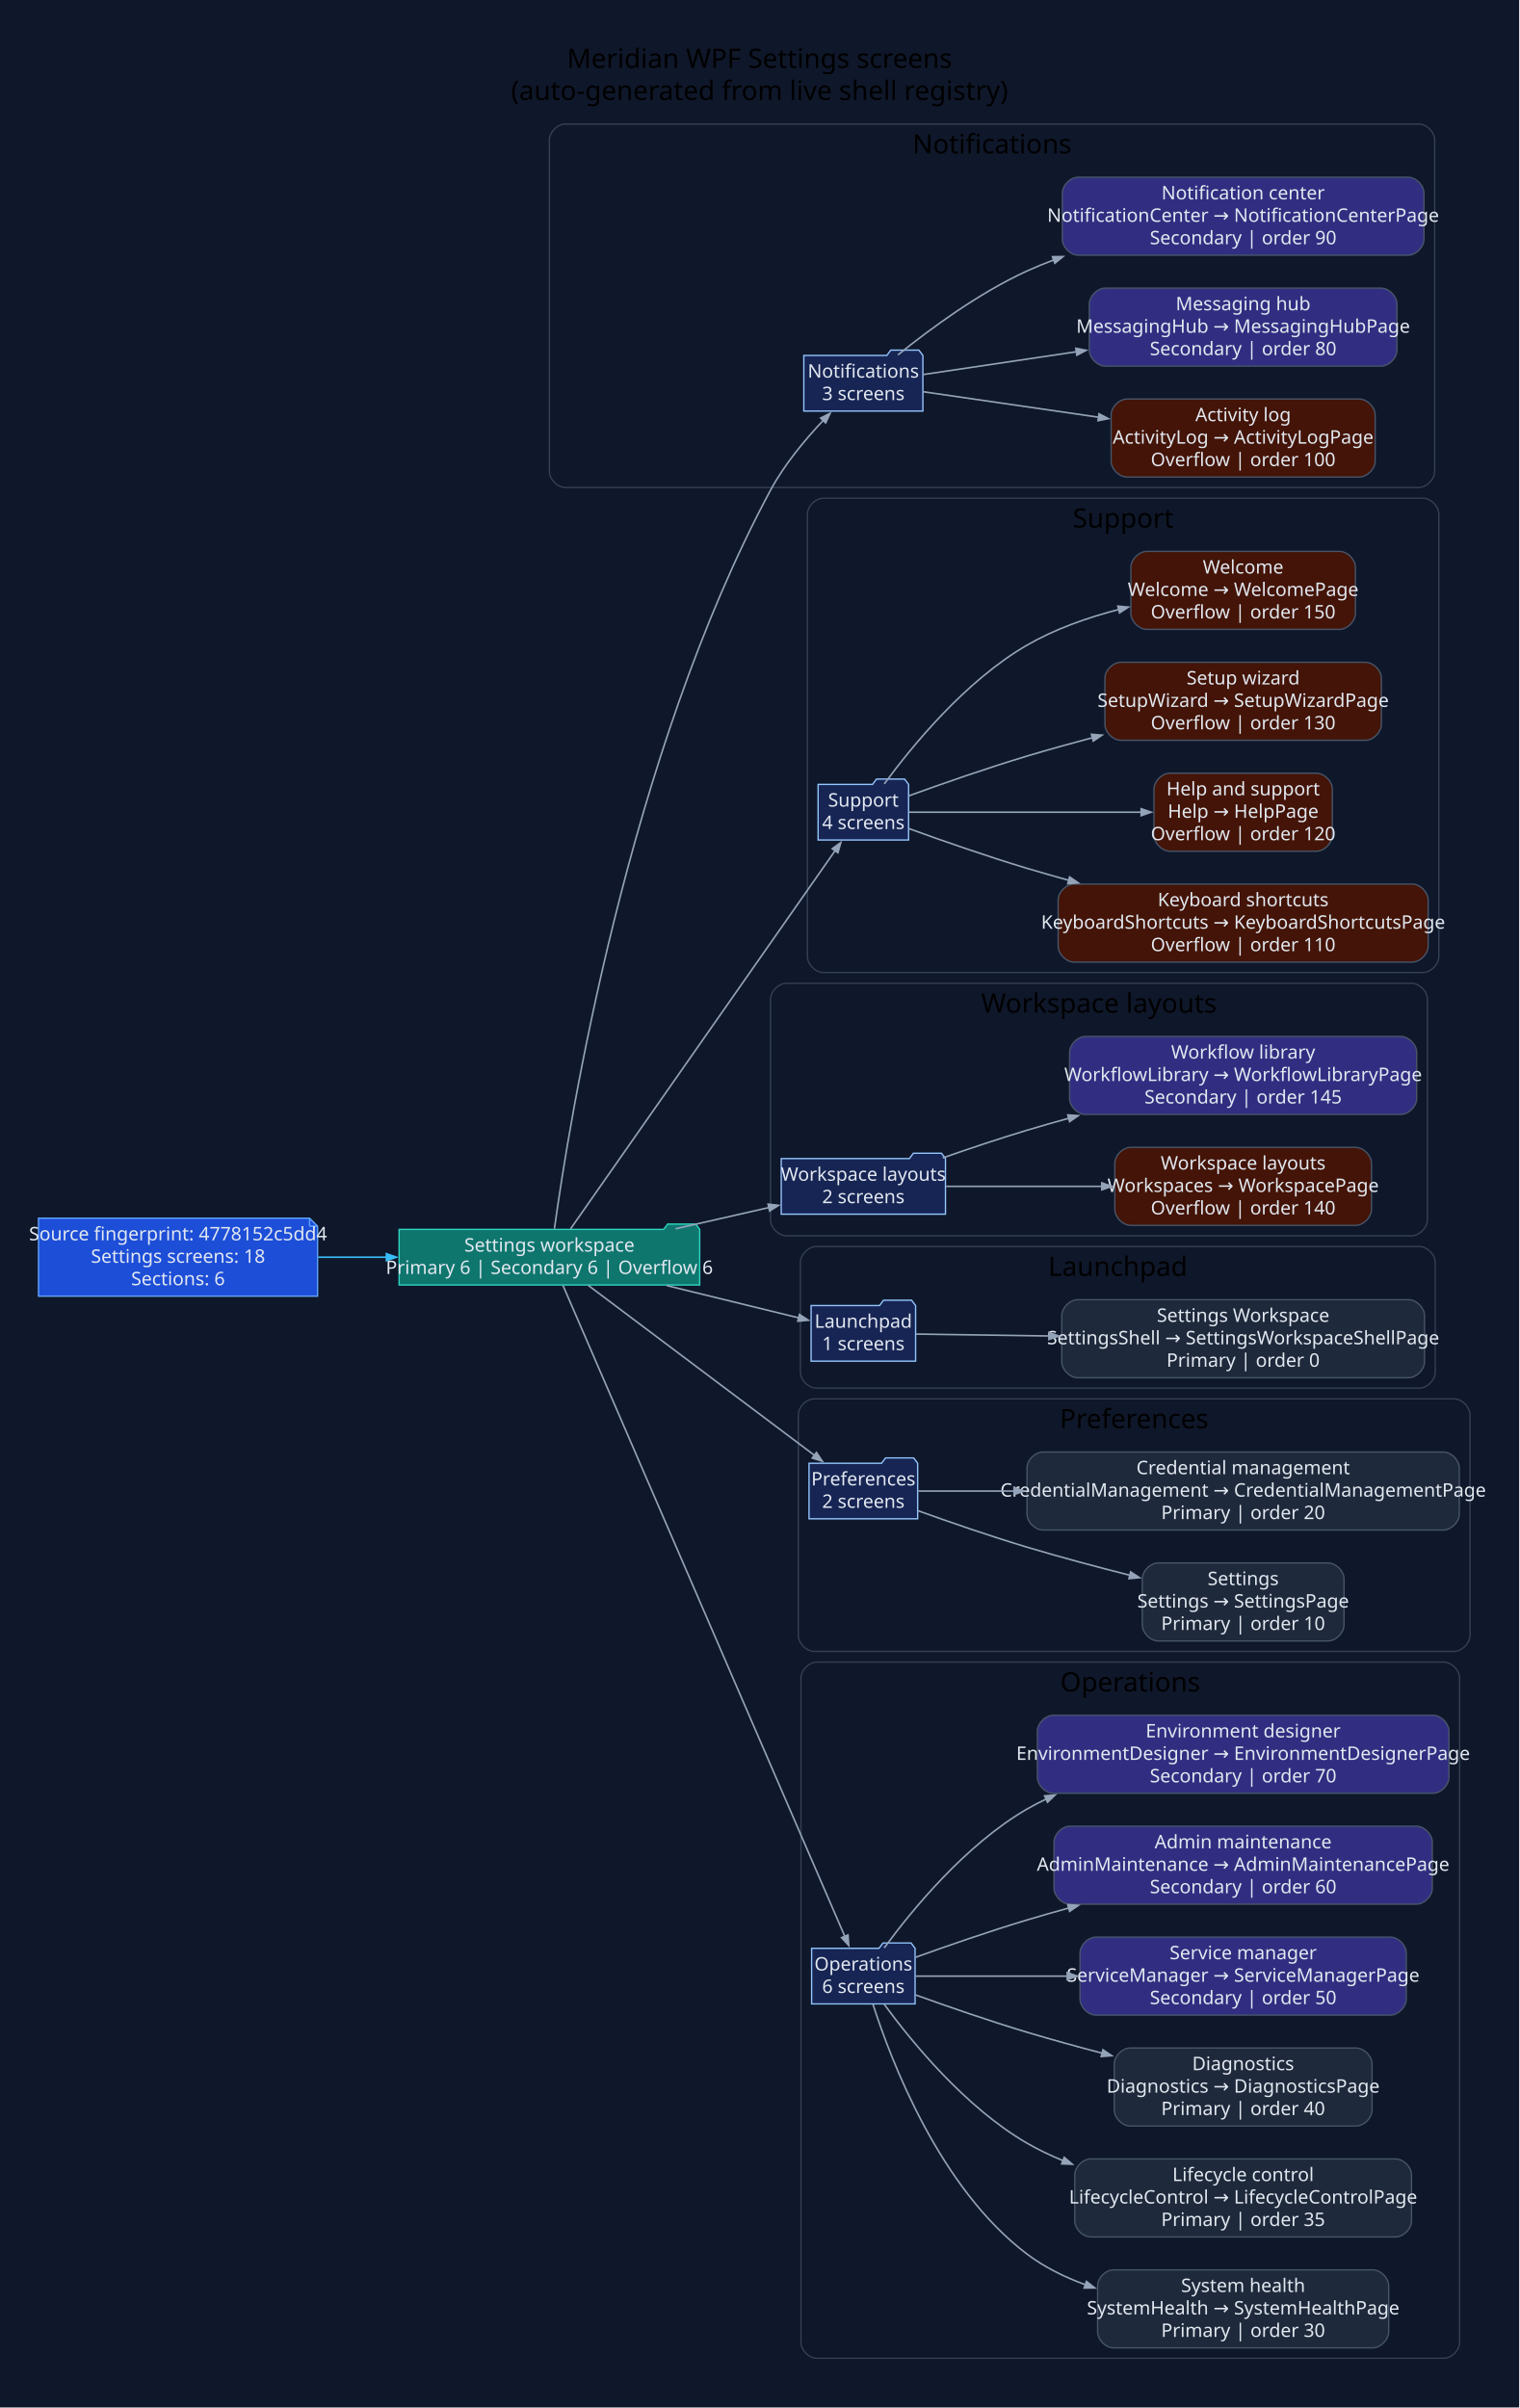
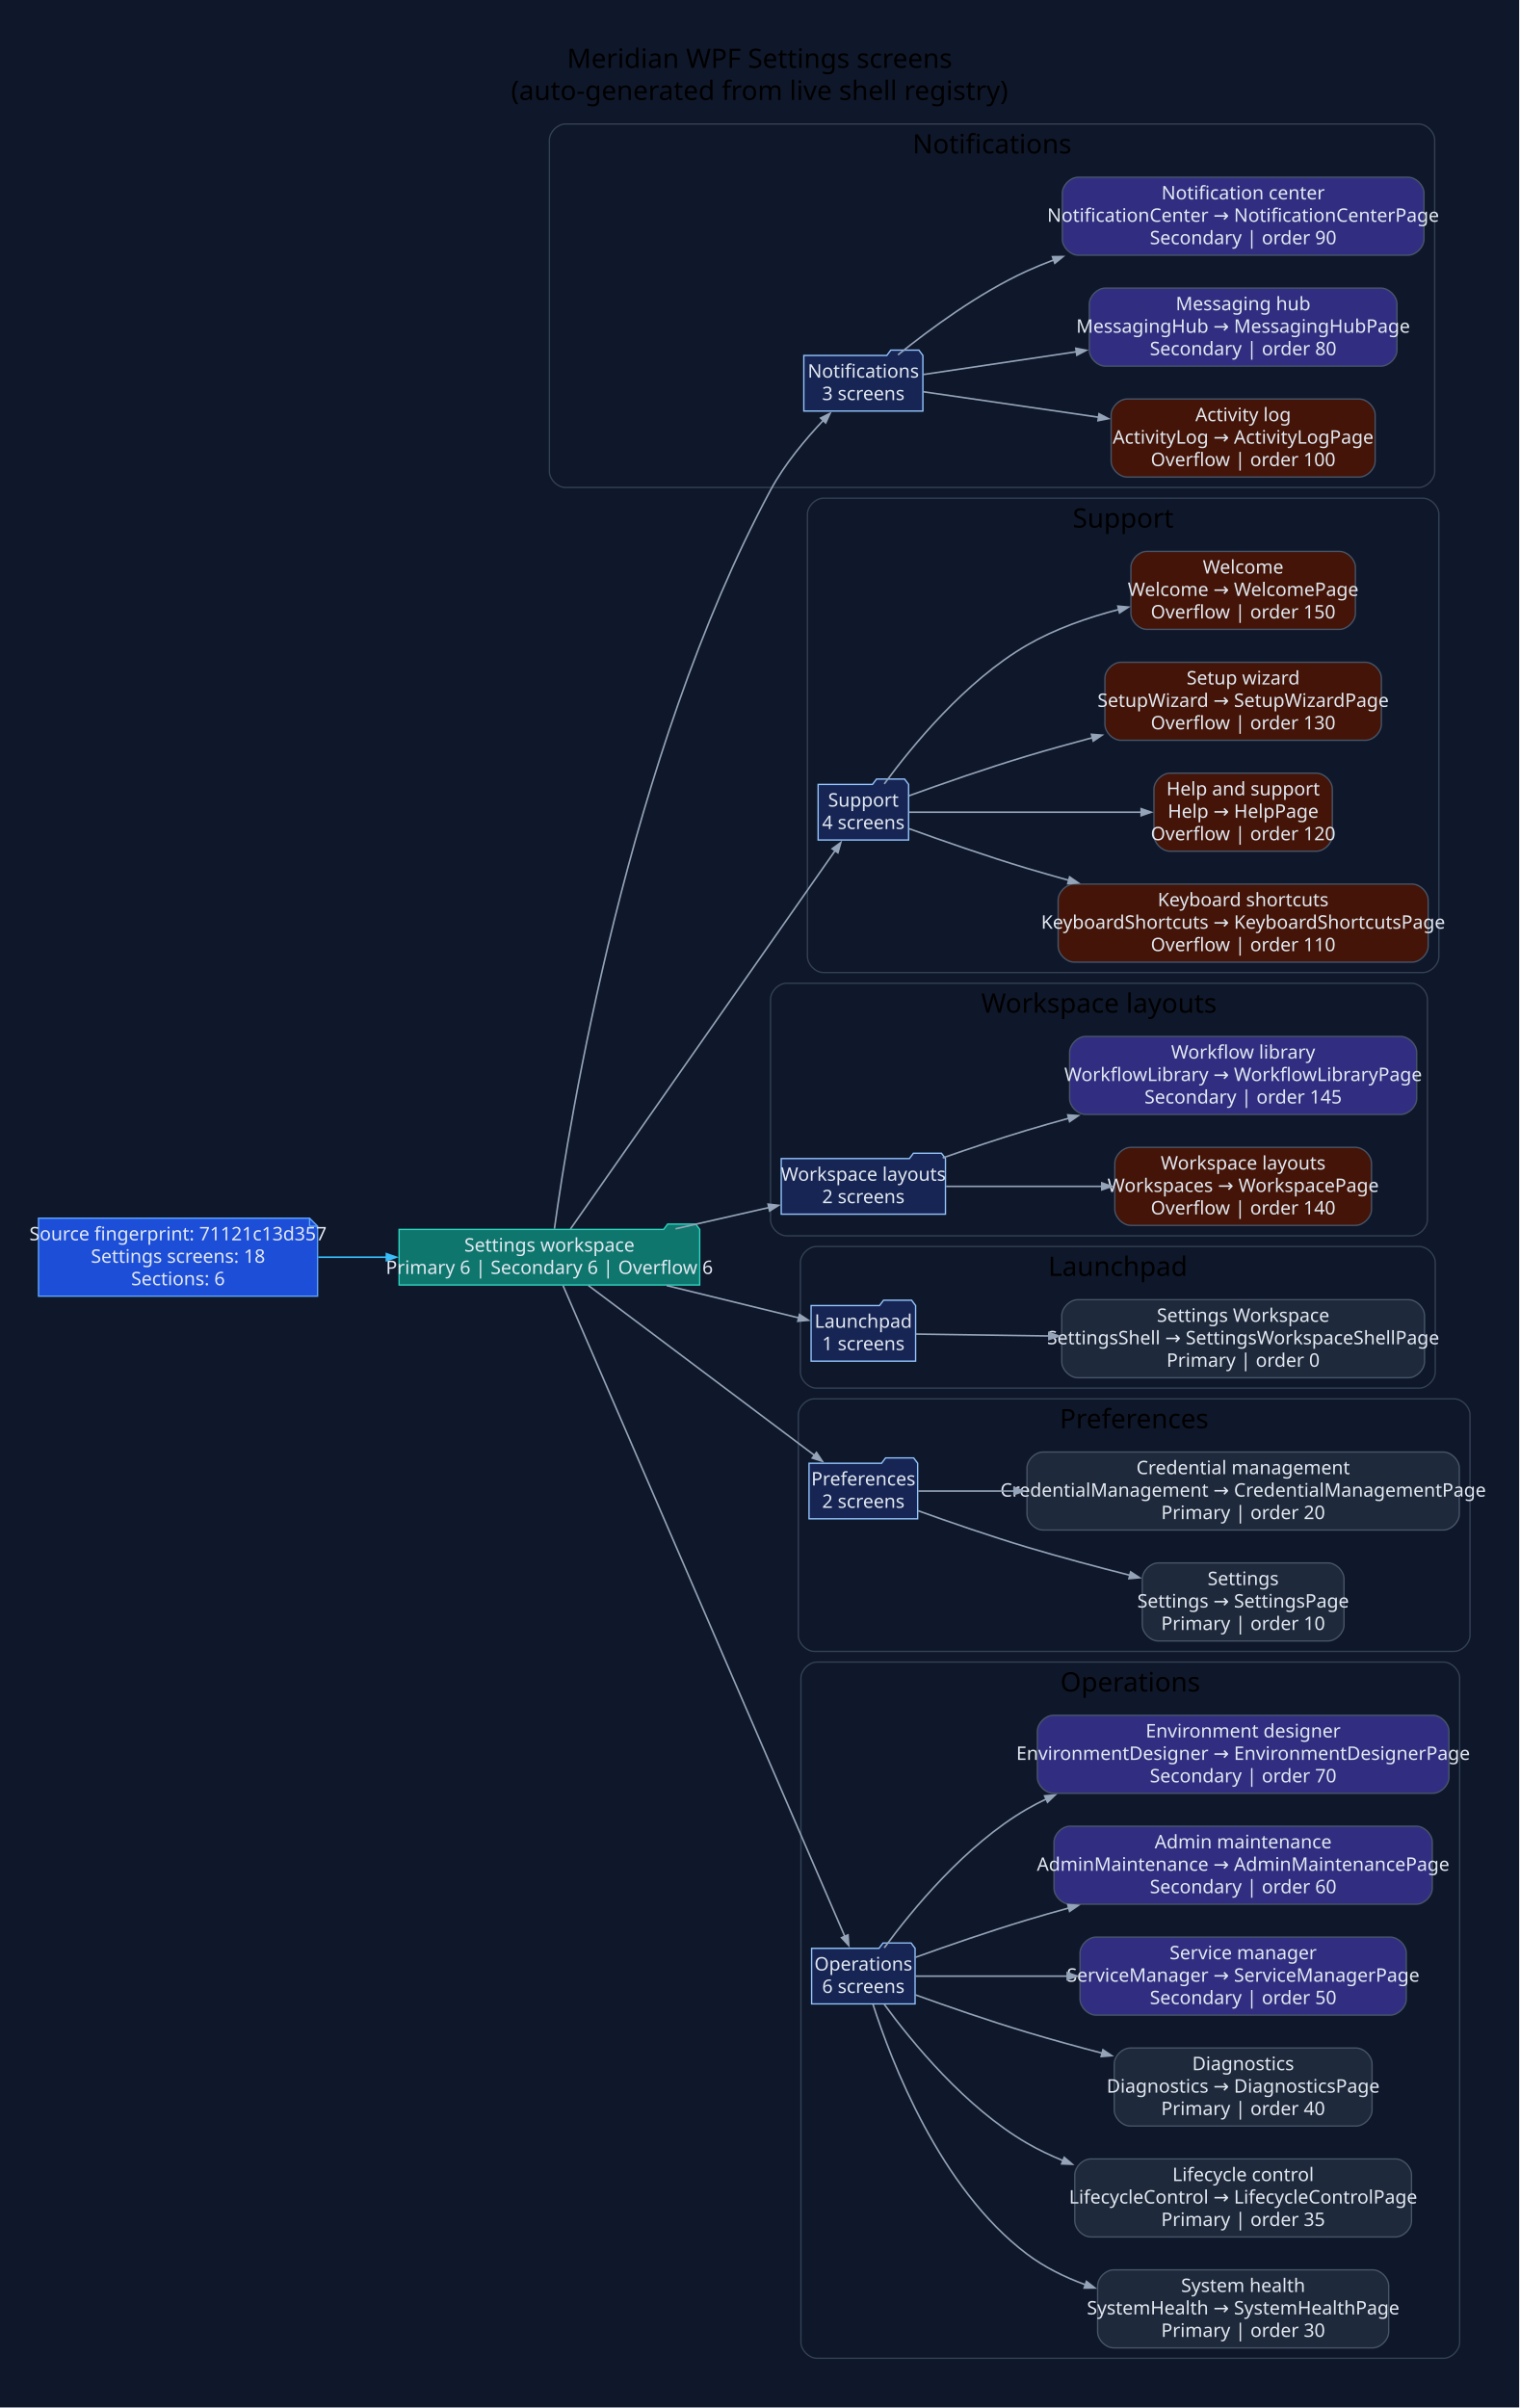
<svg xmlns="http://www.w3.org/2000/svg" width="1137pt" height="1802pt" viewBox="0.00 0.00 1137.00 1802.00">
  <g id="graph0" class="graph" transform="scale(1 1) rotate(0) translate(28.8 1772.8)">
    <polygon fill="#0f172a" stroke="none" points="-28.8,28.8 -28.8,-1772.8 1108,-1772.8 1108,28.8 -28.8,28.8" />
    <text xml:space="preserve" text-anchor="middle" x="539.6" y="-1722" font-family="Segoe UI" font-size="20.00">Meridian WPF Settings screens</text>
    <text xml:space="preserve" text-anchor="middle" x="539.6" y="-1698" font-family="Segoe UI" font-size="20.00">(auto-generated from live shell registry)</text>
    <g id="clust1" class="cluster">
      <path fill="#0f172a" stroke="#334155" d="M394.32,-1408C394.32,-1408 1032.78,-1408 1032.78,-1408 1038.78,-1408 1044.78,-1414 1044.78,-1420 1044.78,-1420 1044.78,-1668 1044.78,-1668 1044.78,-1674 1038.78,-1680 1032.78,-1680 1032.78,-1680 394.32,-1680 394.32,-1680 388.32,-1680 382.32,-1674 382.32,-1668 382.32,-1668 382.32,-1420 382.32,-1420 382.32,-1414 388.32,-1408 394.32,-1408" />
      <text xml:space="preserve" text-anchor="middle" x="713.55" y="-1658" font-family="Segoe UI" font-size="20.00">Notifications</text>
    </g>
    <g id="clust2" class="cluster">
      <path fill="#0f172a" stroke="#334155" d="M587.4,-1045C587.4,-1045 1035.9,-1045 1035.9,-1045 1041.9,-1045 1047.9,-1051 1047.9,-1057 1047.9,-1057 1047.9,-1388 1047.9,-1388 1047.9,-1394 1041.9,-1400 1035.9,-1400 1035.9,-1400 587.4,-1400 587.4,-1400 581.4,-1400 575.4,-1394 575.4,-1388 575.4,-1388 575.4,-1057 575.4,-1057 575.4,-1051 581.4,-1045 587.4,-1045" />
      <text xml:space="preserve" text-anchor="middle" x="811.65" y="-1378" font-family="Segoe UI" font-size="20.00">Support</text>
    </g>
    <g id="clust3" class="cluster">
      <path fill="#0f172a" stroke="#334155" d="M559.8,-848C559.8,-848 1027.33,-848 1027.33,-848 1033.33,-848 1039.33,-854 1039.33,-860 1039.33,-860 1039.33,-1025 1039.33,-1025 1039.33,-1031 1033.33,-1037 1027.33,-1037 1027.33,-1037 559.8,-1037 559.8,-1037 553.8,-1037 547.8,-1031 547.8,-1025 547.8,-1025 547.8,-860 547.8,-860 547.8,-854 553.8,-848 559.8,-848" />
      <text xml:space="preserve" text-anchor="middle" x="793.56" y="-1015" font-family="Segoe UI" font-size="20.00">Workspace layouts</text>
    </g>
    <g id="clust4" class="cluster">
      <path fill="#0f172a" stroke="#334155" d="M582.15,-734C582.15,-734 1033.19,-734 1033.19,-734 1039.19,-734 1045.19,-740 1045.19,-746 1045.19,-746 1045.19,-828 1045.19,-828 1045.19,-834 1039.19,-840 1033.19,-840 1033.19,-840 582.15,-840 582.15,-840 576.15,-840 570.15,-834 570.15,-828 570.15,-828 570.15,-746 570.15,-746 570.15,-740 576.15,-734 582.15,-734" />
      <text xml:space="preserve" text-anchor="middle" x="807.67" y="-818" font-family="Segoe UI" font-size="20.00">Launchpad</text>
    </g>
    <g id="clust5" class="cluster">
      <path fill="#0f172a" stroke="#334155" d="M580.6,-537C580.6,-537 1059.2,-537 1059.2,-537 1065.2,-537 1071.2,-543 1071.2,-549 1071.2,-549 1071.2,-714 1071.2,-714 1071.2,-720 1065.2,-726 1059.2,-726 1059.2,-726 580.6,-726 580.6,-726 574.6,-726 568.6,-720 568.6,-714 568.6,-714 568.6,-549 568.6,-549 568.6,-543 574.6,-537 580.6,-537" />
      <text xml:space="preserve" text-anchor="middle" x="819.9" y="-704" font-family="Segoe UI" font-size="20.00">Preferences</text>
    </g>
    <g id="clust6" class="cluster">
      <path fill="#0f172a" stroke="#334155" d="M582.54,-8C582.54,-8 1051.45,-8 1051.45,-8 1057.45,-8 1063.45,-14 1063.45,-20 1063.45,-20 1063.45,-517 1063.45,-517 1063.45,-523 1057.45,-529 1051.45,-529 1051.45,-529 582.54,-529 582.54,-529 576.54,-529 570.54,-523 570.54,-517 570.54,-517 570.54,-20 570.54,-20 570.54,-14 576.54,-8 582.54,-8" />
      <text xml:space="preserve" text-anchor="middle" x="816.99" y="-507" font-family="Segoe UI" font-size="20.00">Operations</text>
    </g>
    <g id="node1" class="node">
      <polygon fill="#1d4ed8" stroke="#60a5fa" points="202.85,-861.2 0,-861.2 0,-802.8 208.85,-802.8 208.85,-855.2 202.85,-861.2" />
      <polyline fill="none" stroke="#60a5fa" points="202.85,-861.2 202.85,-855.2" />
      <polyline fill="none" stroke="#60a5fa" points="208.85,-855.2 202.85,-855.2" />
-       <text xml:space="preserve" text-anchor="middle" x="104.42" y="-844.6" font-family="Segoe UI" font-size="14.00" fill="#e2e8f0">Source fingerprint: 4778152c5dd4</text>
+       <text xml:space="preserve" text-anchor="middle" x="104.42" y="-844.6" font-family="Segoe UI" font-size="14.00" fill="#e2e8f0">Source fingerprint: 71121c13d357</text>
      <text xml:space="preserve" text-anchor="middle" x="104.42" y="-827.8" font-family="Segoe UI" font-size="14.00" fill="#e2e8f0">Settings screens: 18</text>
      <text xml:space="preserve" text-anchor="middle" x="104.42" y="-811" font-family="Segoe UI" font-size="14.00" fill="#e2e8f0">Sections: 6</text>
    </g>
    <g id="node2" class="node">
      <polygon fill="#0f766e" stroke="#2dd4bf" points="494.8,-852.8 491.8,-856.8 470.8,-856.8 467.8,-852.8 269.85,-852.8 269.85,-811.2 494.8,-811.2 494.8,-852.8" />
      <text xml:space="preserve" text-anchor="middle" x="382.32" y="-836.2" font-family="Segoe UI" font-size="14.00" fill="#e2e8f0">Settings workspace</text>
      <text xml:space="preserve" text-anchor="middle" x="382.32" y="-819.4" font-family="Segoe UI" font-size="14.00" fill="#e2e8f0">Primary 6 | Secondary 6 | Overflow 6</text>
    </g>
    <g id="edge1" class="edge">
      <path fill="none" stroke="#38bdf8" stroke-width="1.2" d="M209.34,-832C226.12,-832 243.61,-832 260.75,-832" />
      <polygon fill="#38bdf8" stroke="#38bdf8" stroke-width="1.2" points="260.35,-834.63 267.85,-832 260.35,-829.38 260.35,-834.63" />
    </g>
    <g id="node3" class="node">
      <polygon fill="#172554" stroke="#93c5fd" points="661.8,-1506.8 658.8,-1510.8 637.8,-1510.8 634.8,-1506.8 572.7,-1506.8 572.7,-1465.2 661.8,-1465.2 661.8,-1506.8" />
      <text xml:space="preserve" text-anchor="middle" x="617.25" y="-1490.2" font-family="Segoe UI" font-size="14.00" fill="#e2e8f0">Notifications</text>
      <text xml:space="preserve" text-anchor="middle" x="617.25" y="-1473.4" font-family="Segoe UI" font-size="14.00" fill="#e2e8f0">3 screens</text>
    </g>
    <g id="edge2" class="edge">
      <path fill="none" stroke="#94a3b8" stroke-width="1.2" d="M386.08,-853.3C396.85,-931.31 440.88,-1207.2 547.8,-1406 558.16,-1425.27 573.79,-1444 587.5,-1458.49" />
      <polygon fill="#94a3b8" stroke="#94a3b8" stroke-width="1.2" points="585.28,-1459.97 592.38,-1463.53 589.05,-1456.32 585.28,-1459.97" />
    </g>
    <g id="node7" class="node">
      <polygon fill="#172554" stroke="#93c5fd" points="651.1,-1185.8 648.1,-1189.8 627.1,-1189.8 624.1,-1185.8 583.4,-1185.8 583.4,-1144.2 651.1,-1144.2 651.1,-1185.8" />
      <text xml:space="preserve" text-anchor="middle" x="617.25" y="-1169.2" font-family="Segoe UI" font-size="14.00" fill="#e2e8f0">Support</text>
      <text xml:space="preserve" text-anchor="middle" x="617.25" y="-1152.4" font-family="Segoe UI" font-size="14.00" fill="#e2e8f0">4 screens</text>
    </g>
    <g id="edge6" class="edge">
      <path fill="none" stroke="#94a3b8" stroke-width="1.2" d="M398.07,-853.08C438.33,-910.65 550.2,-1070.57 596.15,-1136.26" />
      <polygon fill="#94a3b8" stroke="#94a3b8" stroke-width="1.2" points="593.93,-1137.66 600.38,-1142.31 598.23,-1134.66 593.93,-1137.66" />
    </g>
    <g id="node12" class="node">
      <polygon fill="#172554" stroke="#93c5fd" points="678.7,-905.8 675.7,-909.8 654.7,-909.8 651.7,-905.8 555.8,-905.8 555.8,-864.2 678.7,-864.2 678.7,-905.8" />
      <text xml:space="preserve" text-anchor="middle" x="617.25" y="-889.2" font-family="Segoe UI" font-size="14.00" fill="#e2e8f0">Workspace layouts</text>
      <text xml:space="preserve" text-anchor="middle" x="617.25" y="-872.4" font-family="Segoe UI" font-size="14.00" fill="#e2e8f0">2 screens</text>
    </g>
    <g id="edge11" class="edge">
      <path fill="none" stroke="#94a3b8" stroke-width="1.2" d="M476.72,-853.25C500.08,-858.57 524.73,-864.18 546.71,-869.18" />
      <polygon fill="#94a3b8" stroke="#94a3b8" stroke-width="1.2" points="545.96,-871.7 553.85,-870.8 547.12,-866.58 545.96,-871.7" />
    </g>
    <g id="node15" class="node">
      <polygon fill="#172554" stroke="#93c5fd" points="656.35,-795.8 653.35,-799.8 632.35,-799.8 629.35,-795.8 578.15,-795.8 578.15,-754.2 656.35,-754.2 656.35,-795.8" />
      <text xml:space="preserve" text-anchor="middle" x="617.25" y="-779.2" font-family="Segoe UI" font-size="14.00" fill="#e2e8f0">Launchpad</text>
      <text xml:space="preserve" text-anchor="middle" x="617.25" y="-762.4" font-family="Segoe UI" font-size="14.00" fill="#e2e8f0">1 screens</text>
    </g>
    <g id="edge14" class="edge">
      <path fill="none" stroke="#94a3b8" stroke-width="1.2" d="M470.06,-810.78C503.55,-802.58 540.57,-793.52 568.97,-786.57" />
      <polygon fill="#94a3b8" stroke="#94a3b8" stroke-width="1.2" points="569.45,-789.16 576.11,-784.82 568.2,-784.06 569.45,-789.16" />
    </g>
    <g id="node17" class="node">
      <polygon fill="#172554" stroke="#93c5fd" points="657.89,-677.8 654.89,-681.8 633.89,-681.8 630.89,-677.8 576.6,-677.8 576.6,-636.2 657.89,-636.2 657.89,-677.8" />
      <text xml:space="preserve" text-anchor="middle" x="617.25" y="-661.2" font-family="Segoe UI" font-size="14.00" fill="#e2e8f0">Preferences</text>
      <text xml:space="preserve" text-anchor="middle" x="617.25" y="-644.4" font-family="Segoe UI" font-size="14.00" fill="#e2e8f0">2 screens</text>
    </g>
    <g id="edge16" class="edge">
      <path fill="none" stroke="#94a3b8" stroke-width="1.2" d="M411.42,-810.89C453.83,-779.03 534.16,-718.67 580.62,-683.77" />
      <polygon fill="#94a3b8" stroke="#94a3b8" stroke-width="1.2" points="582.18,-685.88 586.6,-679.27 579.03,-681.68 582.18,-685.88" />
    </g>
    <g id="node20" class="node">
      <polygon fill="#172554" stroke="#93c5fd" points="655.96,-314.8 652.96,-318.8 631.96,-318.8 628.96,-314.8 578.54,-314.8 578.54,-273.2 655.96,-273.2 655.96,-314.8" />
      <text xml:space="preserve" text-anchor="middle" x="617.25" y="-298.2" font-family="Segoe UI" font-size="14.00" fill="#e2e8f0">Operations</text>
      <text xml:space="preserve" text-anchor="middle" x="617.25" y="-281.4" font-family="Segoe UI" font-size="14.00" fill="#e2e8f0">6 screens</text>
    </g>
    <g id="edge19" class="edge">
      <path fill="none" stroke="#94a3b8" stroke-width="1.2" d="M392.45,-810.91C428.55,-727.55 561.34,-420.84 603.39,-323.71" />
      <polygon fill="#94a3b8" stroke="#94a3b8" stroke-width="1.2" points="605.76,-324.83 606.33,-316.9 600.95,-322.74 605.76,-324.83" />
    </g>
    <g id="node4" class="node">
      <path fill="#431407" stroke="#475569" d="M988.25,-1474.2C988.25,-1474.2 814.66,-1474.2 814.66,-1474.2 808.66,-1474.2 802.66,-1468.2 802.66,-1462.2 802.66,-1462.2 802.66,-1427.8 802.66,-1427.8 802.66,-1421.8 808.66,-1415.8 814.66,-1415.8 814.66,-1415.8 988.25,-1415.8 988.25,-1415.8 994.25,-1415.8 1000.25,-1421.8 1000.25,-1427.8 1000.25,-1427.8 1000.25,-1462.2 1000.25,-1462.2 1000.25,-1468.2 994.25,-1474.2 988.25,-1474.2" />
      <text xml:space="preserve" text-anchor="middle" x="901.45" y="-1457.6" font-family="Segoe UI" font-size="14.00" fill="#e2e8f0">Activity log</text>
      <text xml:space="preserve" text-anchor="middle" x="901.45" y="-1440.8" font-family="Segoe UI" font-size="14.00" fill="#e2e8f0">ActivityLog → ActivityLogPage</text>
      <text xml:space="preserve" text-anchor="middle" x="901.45" y="-1424" font-family="Segoe UI" font-size="14.00" fill="#e2e8f0">Overflow | order 100</text>
    </g>
    <g id="edge3" class="edge">
      <path fill="none" stroke="#94a3b8" stroke-width="1.2" d="M662.03,-1479.64C697.09,-1474.55 747.76,-1467.18 793.38,-1460.56" />
      <polygon fill="#94a3b8" stroke="#94a3b8" stroke-width="1.2" points="793.59,-1463.18 800.64,-1459.5 792.84,-1457.98 793.59,-1463.18" />
    </g>
    <g id="node5" class="node">
      <path fill="#312e81" stroke="#475569" d="M1004.58,-1557.2C1004.58,-1557.2 798.32,-1557.2 798.32,-1557.2 792.32,-1557.2 786.32,-1551.2 786.32,-1545.2 786.32,-1545.2 786.32,-1510.8 786.32,-1510.8 786.32,-1504.8 792.32,-1498.8 798.32,-1498.8 798.32,-1498.8 1004.58,-1498.8 1004.58,-1498.8 1010.58,-1498.8 1016.58,-1504.8 1016.58,-1510.8 1016.58,-1510.8 1016.58,-1545.2 1016.58,-1545.2 1016.58,-1551.2 1010.58,-1557.2 1004.58,-1557.2" />
      <text xml:space="preserve" text-anchor="middle" x="901.45" y="-1540.6" font-family="Segoe UI" font-size="14.00" fill="#e2e8f0">Messaging hub</text>
      <text xml:space="preserve" text-anchor="middle" x="901.45" y="-1523.8" font-family="Segoe UI" font-size="14.00" fill="#e2e8f0">MessagingHub → MessagingHubPage</text>
      <text xml:space="preserve" text-anchor="middle" x="901.45" y="-1507" font-family="Segoe UI" font-size="14.00" fill="#e2e8f0">Secondary | order 80</text>
    </g>
    <g id="edge4" class="edge">
      <path fill="none" stroke="#94a3b8" stroke-width="1.2" d="M662.03,-1492.52C692.9,-1497.11 735.88,-1503.51 776.86,-1509.61" />
      <polygon fill="#94a3b8" stroke="#94a3b8" stroke-width="1.2" points="776.24,-1512.17 784.04,-1510.67 777.01,-1506.97 776.24,-1512.17" />
    </g>
    <g id="node6" class="node">
      <path fill="#312e81" stroke="#475569" d="M1024.78,-1640.2C1024.78,-1640.2 778.13,-1640.2 778.13,-1640.2 772.13,-1640.2 766.13,-1634.2 766.13,-1628.2 766.13,-1628.2 766.13,-1593.8 766.13,-1593.8 766.13,-1587.8 772.13,-1581.8 778.13,-1581.8 778.13,-1581.8 1024.78,-1581.8 1024.78,-1581.8 1030.78,-1581.8 1036.78,-1587.8 1036.78,-1593.8 1036.78,-1593.8 1036.78,-1628.2 1036.78,-1628.2 1036.78,-1634.2 1030.78,-1640.2 1024.78,-1640.2" />
      <text xml:space="preserve" text-anchor="middle" x="901.45" y="-1623.6" font-family="Segoe UI" font-size="14.00" fill="#e2e8f0">Notification center</text>
      <text xml:space="preserve" text-anchor="middle" x="901.45" y="-1606.8" font-family="Segoe UI" font-size="14.00" fill="#e2e8f0">NotificationCenter → NotificationCenterPage</text>
      <text xml:space="preserve" text-anchor="middle" x="901.45" y="-1590" font-family="Segoe UI" font-size="14.00" fill="#e2e8f0">Secondary | order 90</text>
    </g>
    <g id="edge5" class="edge">
      <path fill="none" stroke="#94a3b8" stroke-width="1.2" d="M643.16,-1507.22C666.64,-1526.21 703.54,-1553.53 739.7,-1570 746.15,-1572.94 752.85,-1575.69 759.68,-1578.26" />
      <polygon fill="#94a3b8" stroke="#94a3b8" stroke-width="1.2" points="758.75,-1580.72 766.7,-1580.81 760.54,-1575.78 758.75,-1580.72" />
    </g>
    <g id="node8" class="node">
      <path fill="#431407" stroke="#475569" d="M1027.9,-1111.2C1027.9,-1111.2 775.01,-1111.2 775.01,-1111.2 769.01,-1111.2 763.01,-1105.2 763.01,-1099.2 763.01,-1099.2 763.01,-1064.8 763.01,-1064.8 763.01,-1058.8 769.01,-1052.8 775.01,-1052.8 775.01,-1052.8 1027.9,-1052.8 1027.9,-1052.8 1033.9,-1052.8 1039.9,-1058.8 1039.9,-1064.8 1039.9,-1064.8 1039.9,-1099.2 1039.9,-1099.2 1039.9,-1105.2 1033.9,-1111.2 1027.9,-1111.2" />
      <text xml:space="preserve" text-anchor="middle" x="901.45" y="-1094.6" font-family="Segoe UI" font-size="14.00" fill="#e2e8f0">Keyboard shortcuts</text>
      <text xml:space="preserve" text-anchor="middle" x="901.45" y="-1077.8" font-family="Segoe UI" font-size="14.00" fill="#e2e8f0">KeyboardShortcuts → KeyboardShortcutsPage</text>
      <text xml:space="preserve" text-anchor="middle" x="901.45" y="-1061" font-family="Segoe UI" font-size="14.00" fill="#e2e8f0">Overflow | order 110</text>
    </g>
    <g id="edge7" class="edge">
      <path fill="none" stroke="#94a3b8" stroke-width="1.2" d="M651.51,-1152.66C675.79,-1143.86 709.57,-1132.04 739.7,-1123 749.83,-1119.96 760.36,-1116.95 770.97,-1114.03" />
      <polygon fill="#94a3b8" stroke="#94a3b8" stroke-width="1.2" points="771.6,-1116.58 778.14,-1112.07 770.22,-1111.51 771.6,-1116.58" />
    </g>
    <g id="node9" class="node">
      <path fill="#431407" stroke="#475569" d="M956.2,-1194.2C956.2,-1194.2 846.71,-1194.2 846.71,-1194.2 840.71,-1194.2 834.71,-1188.2 834.71,-1182.2 834.71,-1182.2 834.71,-1147.8 834.71,-1147.8 834.71,-1141.8 840.71,-1135.8 846.71,-1135.8 846.71,-1135.8 956.2,-1135.8 956.2,-1135.8 962.2,-1135.8 968.2,-1141.8 968.2,-1147.8 968.2,-1147.8 968.2,-1182.2 968.2,-1182.2 968.2,-1188.2 962.2,-1194.2 956.2,-1194.2" />
      <text xml:space="preserve" text-anchor="middle" x="901.45" y="-1177.6" font-family="Segoe UI" font-size="14.00" fill="#e2e8f0">Help and support</text>
      <text xml:space="preserve" text-anchor="middle" x="901.45" y="-1160.8" font-family="Segoe UI" font-size="14.00" fill="#e2e8f0">Help → HelpPage</text>
      <text xml:space="preserve" text-anchor="middle" x="901.45" y="-1144" font-family="Segoe UI" font-size="14.00" fill="#e2e8f0">Overflow | order 120</text>
    </g>
    <g id="edge8" class="edge">
      <path fill="none" stroke="#94a3b8" stroke-width="1.2" d="M651.45,-1165C693.89,-1165 768.64,-1165 825.19,-1165" />
      <polygon fill="#94a3b8" stroke="#94a3b8" stroke-width="1.2" points="825.14,-1167.63 832.64,-1165 825.14,-1162.38 825.14,-1167.63" />
    </g>
    <g id="node10" class="node">
      <path fill="#431407" stroke="#475569" d="M992.89,-1277.2C992.89,-1277.2 810.01,-1277.2 810.01,-1277.2 804.01,-1277.2 798.01,-1271.2 798.01,-1265.2 798.01,-1265.2 798.01,-1230.8 798.01,-1230.8 798.01,-1224.8 804.01,-1218.8 810.01,-1218.8 810.01,-1218.8 992.89,-1218.8 992.89,-1218.8 998.89,-1218.8 1004.89,-1224.8 1004.89,-1230.8 1004.89,-1230.8 1004.89,-1265.2 1004.89,-1265.2 1004.89,-1271.2 998.89,-1277.2 992.89,-1277.2" />
      <text xml:space="preserve" text-anchor="middle" x="901.45" y="-1260.6" font-family="Segoe UI" font-size="14.00" fill="#e2e8f0">Setup wizard</text>
      <text xml:space="preserve" text-anchor="middle" x="901.45" y="-1243.8" font-family="Segoe UI" font-size="14.00" fill="#e2e8f0">SetupWizard → SetupWizardPage</text>
      <text xml:space="preserve" text-anchor="middle" x="901.45" y="-1227" font-family="Segoe UI" font-size="14.00" fill="#e2e8f0">Overflow | order 130</text>
    </g>
    <g id="edge9" class="edge">
      <path fill="none" stroke="#94a3b8" stroke-width="1.2" d="M651.51,-1177.34C675.79,-1186.14 709.57,-1197.96 739.7,-1207 755.56,-1211.76 772.4,-1216.44 788.98,-1220.85" />
      <polygon fill="#94a3b8" stroke="#94a3b8" stroke-width="1.2" points="787.95,-1223.29 795.87,-1222.67 789.29,-1218.22 787.95,-1223.29" />
    </g>
    <g id="node11" class="node">
      <path fill="#431407" stroke="#475569" d="M973.45,-1360.2C973.45,-1360.2 829.46,-1360.2 829.46,-1360.2 823.46,-1360.2 817.46,-1354.2 817.46,-1348.2 817.46,-1348.2 817.46,-1313.8 817.46,-1313.8 817.46,-1307.8 823.46,-1301.8 829.46,-1301.8 829.46,-1301.8 973.45,-1301.8 973.45,-1301.8 979.45,-1301.8 985.45,-1307.8 985.45,-1313.8 985.45,-1313.8 985.45,-1348.2 985.45,-1348.2 985.45,-1354.2 979.45,-1360.2 973.45,-1360.2" />
      <text xml:space="preserve" text-anchor="middle" x="901.45" y="-1343.6" font-family="Segoe UI" font-size="14.00" fill="#e2e8f0">Welcome</text>
      <text xml:space="preserve" text-anchor="middle" x="901.45" y="-1326.8" font-family="Segoe UI" font-size="14.00" fill="#e2e8f0">Welcome → WelcomePage</text>
      <text xml:space="preserve" text-anchor="middle" x="901.45" y="-1310" font-family="Segoe UI" font-size="14.00" fill="#e2e8f0">Overflow | order 150</text>
    </g>
    <g id="edge10" class="edge">
      <path fill="none" stroke="#94a3b8" stroke-width="1.2" d="M632.92,-1186.18C653.49,-1214.24 693.61,-1263.32 739.7,-1290 760.59,-1302.09 785.03,-1310.66 808.45,-1316.72" />
      <polygon fill="#94a3b8" stroke="#94a3b8" stroke-width="1.2" points="807.7,-1319.23 815.61,-1318.48 808.95,-1314.14 807.7,-1319.23" />
    </g>
    <g id="node13" class="node">
      <path fill="#431407" stroke="#475569" d="M985.5,-914.2C985.5,-914.2 817.41,-914.2 817.41,-914.2 811.41,-914.2 805.41,-908.2 805.41,-902.2 805.41,-902.2 805.41,-867.8 805.41,-867.8 805.41,-861.8 811.41,-855.8 817.41,-855.8 817.41,-855.8 985.5,-855.8 985.5,-855.8 991.5,-855.8 997.5,-861.8 997.5,-867.8 997.5,-867.8 997.5,-902.2 997.5,-902.2 997.5,-908.2 991.5,-914.2 985.5,-914.2" />
      <text xml:space="preserve" text-anchor="middle" x="901.45" y="-897.6" font-family="Segoe UI" font-size="14.00" fill="#e2e8f0">Workspace layouts</text>
      <text xml:space="preserve" text-anchor="middle" x="901.45" y="-880.8" font-family="Segoe UI" font-size="14.00" fill="#e2e8f0">Workspaces → WorkspacePage</text>
      <text xml:space="preserve" text-anchor="middle" x="901.45" y="-864" font-family="Segoe UI" font-size="14.00" fill="#e2e8f0">Overflow | order 140</text>
    </g>
    <g id="edge12" class="edge">
      <path fill="none" stroke="#94a3b8" stroke-width="1.2" d="M679.14,-885C713.26,-885 756.75,-885 796.13,-885" />
      <polygon fill="#94a3b8" stroke="#94a3b8" stroke-width="1.2" points="795.67,-887.63 803.17,-885 795.67,-882.38 795.67,-887.63" />
    </g>
    <g id="node14" class="node">
      <path fill="#312e81" stroke="#475569" d="M1019.33,-997.2C1019.33,-997.2 783.58,-997.2 783.58,-997.2 777.58,-997.2 771.58,-991.2 771.58,-985.2 771.58,-985.2 771.58,-950.8 771.58,-950.8 771.58,-944.8 777.58,-938.8 783.58,-938.8 783.58,-938.8 1019.33,-938.8 1019.33,-938.8 1025.33,-938.8 1031.33,-944.8 1031.33,-950.8 1031.33,-950.8 1031.33,-985.2 1031.33,-985.2 1031.33,-991.2 1025.33,-997.2 1019.33,-997.2" />
      <text xml:space="preserve" text-anchor="middle" x="901.45" y="-980.6" font-family="Segoe UI" font-size="14.00" fill="#e2e8f0">Workflow library</text>
      <text xml:space="preserve" text-anchor="middle" x="901.45" y="-963.8" font-family="Segoe UI" font-size="14.00" fill="#e2e8f0">WorkflowLibrary → WorkflowLibraryPage</text>
      <text xml:space="preserve" text-anchor="middle" x="901.45" y="-947" font-family="Segoe UI" font-size="14.00" fill="#e2e8f0">Secondary | order 145</text>
    </g>
    <g id="edge13" class="edge">
      <path fill="none" stroke="#94a3b8" stroke-width="1.2" d="M676.62,-906.29C696.52,-913.25 718.97,-920.78 739.7,-927 749.83,-930.04 760.36,-933.05 770.97,-935.97" />
      <polygon fill="#94a3b8" stroke="#94a3b8" stroke-width="1.2" points="770.22,-938.49 778.14,-937.93 771.6,-933.42 770.22,-938.49" />
    </g>
    <g id="node16" class="node">
      <path fill="#1e293b" stroke="#475569" d="M1025.19,-800.2C1025.19,-800.2 777.72,-800.2 777.72,-800.2 771.72,-800.2 765.72,-794.2 765.72,-788.2 765.72,-788.2 765.72,-753.8 765.72,-753.8 765.72,-747.8 771.72,-741.8 777.72,-741.8 777.72,-741.8 1025.19,-741.8 1025.19,-741.8 1031.19,-741.8 1037.19,-747.8 1037.19,-753.8 1037.19,-753.8 1037.19,-788.2 1037.19,-788.2 1037.19,-794.2 1031.19,-800.2 1025.19,-800.2" />
      <text xml:space="preserve" text-anchor="middle" x="901.45" y="-783.6" font-family="Segoe UI" font-size="14.00" fill="#e2e8f0">Settings Workspace</text>
      <text xml:space="preserve" text-anchor="middle" x="901.45" y="-766.8" font-family="Segoe UI" font-size="14.00" fill="#e2e8f0">SettingsShell → SettingsWorkspaceShellPage</text>
      <text xml:space="preserve" text-anchor="middle" x="901.45" y="-750" font-family="Segoe UI" font-size="14.00" fill="#e2e8f0">Primary | order 0</text>
    </g>
    <g id="edge15" class="edge">
      <path fill="none" stroke="#94a3b8" stroke-width="1.2" d="M656.6,-774.46C682.9,-774.08 719.6,-773.56 756.56,-773.04" />
      <polygon fill="#94a3b8" stroke="#94a3b8" stroke-width="1.2" points="756.17,-775.67 763.63,-772.94 756.09,-770.42 756.17,-775.67" />
    </g>
    <g id="node18" class="node">
      <path fill="#1e293b" stroke="#475569" d="M964.93,-603.2C964.93,-603.2 837.98,-603.2 837.98,-603.2 831.98,-603.2 825.98,-597.2 825.98,-591.2 825.98,-591.2 825.98,-556.8 825.98,-556.8 825.98,-550.8 831.98,-544.8 837.98,-544.8 837.98,-544.8 964.93,-544.8 964.93,-544.8 970.93,-544.8 976.93,-550.8 976.93,-556.8 976.93,-556.8 976.93,-591.2 976.93,-591.2 976.93,-597.2 970.93,-603.2 964.93,-603.2" />
      <text xml:space="preserve" text-anchor="middle" x="901.45" y="-586.6" font-family="Segoe UI" font-size="14.00" fill="#e2e8f0">Settings</text>
      <text xml:space="preserve" text-anchor="middle" x="901.45" y="-569.8" font-family="Segoe UI" font-size="14.00" fill="#e2e8f0">Settings → SettingsPage</text>
      <text xml:space="preserve" text-anchor="middle" x="901.45" y="-553" font-family="Segoe UI" font-size="14.00" fill="#e2e8f0">Primary | order 10</text>
    </g>
    <g id="edge17" class="edge">
      <path fill="none" stroke="#94a3b8" stroke-width="1.2" d="M658.19,-642.25C681.75,-633.78 712.24,-623.23 739.7,-615 764.63,-607.53 791.98,-600.22 816.95,-593.9" />
      <polygon fill="#94a3b8" stroke="#94a3b8" stroke-width="1.2" points="817.27,-596.52 823.91,-592.14 815.99,-591.43 817.27,-596.52" />
    </g>
    <g id="node19" class="node">
      <path fill="#1e293b" stroke="#475569" d="M1051.2,-686.2C1051.2,-686.2 751.7,-686.2 751.7,-686.2 745.7,-686.2 739.7,-680.2 739.7,-674.2 739.7,-674.2 739.7,-639.8 739.7,-639.8 739.7,-633.8 745.7,-627.8 751.7,-627.8 751.7,-627.8 1051.2,-627.8 1051.2,-627.8 1057.2,-627.8 1063.2,-633.8 1063.2,-639.8 1063.2,-639.8 1063.2,-674.2 1063.2,-674.2 1063.2,-680.2 1057.2,-686.2 1051.2,-686.2" />
      <text xml:space="preserve" text-anchor="middle" x="901.45" y="-669.6" font-family="Segoe UI" font-size="14.00" fill="#e2e8f0">Credential management</text>
      <text xml:space="preserve" text-anchor="middle" x="901.45" y="-652.8" font-family="Segoe UI" font-size="14.00" fill="#e2e8f0">CredentialManagement → CredentialManagementPage</text>
      <text xml:space="preserve" text-anchor="middle" x="901.45" y="-636" font-family="Segoe UI" font-size="14.00" fill="#e2e8f0">Primary | order 20</text>
    </g>
    <g id="edge18" class="edge">
      <path fill="none" stroke="#94a3b8" stroke-width="1.2" d="M658.38,-657C678.14,-657 703.44,-657 730.2,-657" />
      <polygon fill="#94a3b8" stroke="#94a3b8" stroke-width="1.2" points="730.01,-659.63 737.51,-657 730.01,-654.38 730.01,-659.63" />
    </g>
    <g id="node21" class="node">
      <path fill="#1e293b" stroke="#475569" d="M998.36,-74.2C998.36,-74.2 804.55,-74.2 804.55,-74.2 798.55,-74.2 792.55,-68.2 792.55,-62.2 792.55,-62.2 792.55,-27.8 792.55,-27.8 792.55,-21.8 798.55,-15.8 804.55,-15.8 804.55,-15.8 998.36,-15.8 998.36,-15.8 1004.36,-15.8 1010.36,-21.8 1010.36,-27.8 1010.36,-27.8 1010.36,-62.2 1010.36,-62.2 1010.36,-68.2 1004.36,-74.2 998.36,-74.2" />
      <text xml:space="preserve" text-anchor="middle" x="901.45" y="-57.6" font-family="Segoe UI" font-size="14.00" fill="#e2e8f0">System health</text>
      <text xml:space="preserve" text-anchor="middle" x="901.45" y="-40.8" font-family="Segoe UI" font-size="14.00" fill="#e2e8f0">SystemHealth → SystemHealthPage</text>
      <text xml:space="preserve" text-anchor="middle" x="901.45" y="-24" font-family="Segoe UI" font-size="14.00" fill="#e2e8f0">Primary | order 30</text>
    </g>
    <g id="edge20" class="edge">
      <path fill="none" stroke="#94a3b8" stroke-width="1.2" d="M624.46,-272.89C638.02,-230.57 674.43,-135.21 739.7,-86 752.7,-76.2 767.8,-68.73 783.44,-63.03" />
      <polygon fill="#94a3b8" stroke="#94a3b8" stroke-width="1.2" points="784.2,-65.55 790.45,-60.64 782.5,-60.58 784.2,-65.55" />
    </g>
    <g id="node22" class="node">
      <path fill="#1e293b" stroke="#475569" d="M1015.44,-157.2C1015.44,-157.2 787.47,-157.2 787.47,-157.2 781.47,-157.2 775.47,-151.2 775.47,-145.2 775.47,-145.2 775.47,-110.8 775.47,-110.8 775.47,-104.8 781.47,-98.8 787.47,-98.8 787.47,-98.8 1015.44,-98.8 1015.44,-98.8 1021.44,-98.8 1027.44,-104.8 1027.44,-110.8 1027.44,-110.8 1027.44,-145.2 1027.44,-145.2 1027.44,-151.2 1021.44,-157.2 1015.44,-157.2" />
      <text xml:space="preserve" text-anchor="middle" x="901.45" y="-140.6" font-family="Segoe UI" font-size="14.00" fill="#e2e8f0">Lifecycle control</text>
      <text xml:space="preserve" text-anchor="middle" x="901.45" y="-123.8" font-family="Segoe UI" font-size="14.00" fill="#e2e8f0">LifecycleControl → LifecycleControlPage</text>
      <text xml:space="preserve" text-anchor="middle" x="901.45" y="-107" font-family="Segoe UI" font-size="14.00" fill="#e2e8f0">Primary | order 35</text>
    </g>
    <g id="edge21" class="edge">
      <path fill="none" stroke="#94a3b8" stroke-width="1.2" d="M632.92,-272.82C653.49,-244.76 693.61,-195.68 739.7,-169 748.2,-164.08 757.27,-159.75 766.63,-155.93" />
      <polygon fill="#94a3b8" stroke="#94a3b8" stroke-width="1.2" points="767.57,-158.38 773.61,-153.22 765.66,-153.49 767.57,-158.38" />
    </g>
    <g id="node23" class="node">
      <path fill="#1e293b" stroke="#475569" d="M985.91,-240.2C985.91,-240.2 816.99,-240.2 816.99,-240.2 810.99,-240.2 804.99,-234.2 804.99,-228.2 804.99,-228.2 804.99,-193.8 804.99,-193.8 804.99,-187.8 810.99,-181.8 816.99,-181.8 816.99,-181.8 985.91,-181.8 985.91,-181.8 991.91,-181.8 997.91,-187.8 997.91,-193.8 997.91,-193.8 997.91,-228.2 997.91,-228.2 997.91,-234.2 991.91,-240.2 985.91,-240.2" />
      <text xml:space="preserve" text-anchor="middle" x="901.45" y="-223.6" font-family="Segoe UI" font-size="14.00" fill="#e2e8f0">Diagnostics</text>
      <text xml:space="preserve" text-anchor="middle" x="901.45" y="-206.8" font-family="Segoe UI" font-size="14.00" fill="#e2e8f0">Diagnostics → DiagnosticsPage</text>
      <text xml:space="preserve" text-anchor="middle" x="901.45" y="-190" font-family="Segoe UI" font-size="14.00" fill="#e2e8f0">Primary | order 40</text>
    </g>
    <g id="edge22" class="edge">
      <path fill="none" stroke="#94a3b8" stroke-width="1.2" d="M656.28,-279.94C680.08,-271.36 711.49,-260.46 739.7,-252 757.8,-246.57 777.18,-241.23 796,-236.3" />
      <polygon fill="#94a3b8" stroke="#94a3b8" stroke-width="1.2" points="796.54,-238.87 803.13,-234.44 795.21,-233.79 796.54,-238.87" />
    </g>
    <g id="node24" class="node">
      <path fill="#312e81" stroke="#475569" d="M1011.54,-323.2C1011.54,-323.2 791.37,-323.2 791.37,-323.2 785.37,-323.2 779.37,-317.2 779.37,-311.2 779.37,-311.2 779.37,-276.8 779.37,-276.8 779.37,-270.8 785.37,-264.8 791.37,-264.8 791.37,-264.8 1011.54,-264.8 1011.54,-264.8 1017.54,-264.8 1023.54,-270.8 1023.54,-276.8 1023.54,-276.8 1023.54,-311.2 1023.54,-311.2 1023.54,-317.2 1017.54,-323.2 1011.54,-323.2" />
      <text xml:space="preserve" text-anchor="middle" x="901.45" y="-306.6" font-family="Segoe UI" font-size="14.00" fill="#e2e8f0">Service manager</text>
      <text xml:space="preserve" text-anchor="middle" x="901.45" y="-289.8" font-family="Segoe UI" font-size="14.00" fill="#e2e8f0">ServiceManager → ServiceManagerPage</text>
      <text xml:space="preserve" text-anchor="middle" x="901.45" y="-273" font-family="Segoe UI" font-size="14.00" fill="#e2e8f0">Secondary | order 50</text>
    </g>
    <g id="edge23" class="edge">
      <path fill="none" stroke="#94a3b8" stroke-width="1.2" d="M656.31,-294C685.81,-294 728.53,-294 770.02,-294" />
      <polygon fill="#94a3b8" stroke="#94a3b8" stroke-width="1.2" points="769.81,-296.63 777.31,-294 769.81,-291.38 769.81,-296.63" />
    </g>
    <g id="node25" class="node">
      <path fill="#312e81" stroke="#475569" d="M1031,-406.2C1031,-406.2 771.91,-406.2 771.91,-406.2 765.91,-406.2 759.91,-400.2 759.91,-394.2 759.91,-394.2 759.91,-359.8 759.91,-359.8 759.91,-353.8 765.91,-347.8 771.91,-347.8 771.91,-347.8 1031,-347.8 1031,-347.8 1037,-347.8 1043,-353.8 1043,-359.8 1043,-359.8 1043,-394.2 1043,-394.2 1043,-400.2 1037,-406.2 1031,-406.2" />
      <text xml:space="preserve" text-anchor="middle" x="901.45" y="-389.6" font-family="Segoe UI" font-size="14.00" fill="#e2e8f0">Admin maintenance</text>
      <text xml:space="preserve" text-anchor="middle" x="901.45" y="-372.8" font-family="Segoe UI" font-size="14.00" fill="#e2e8f0">AdminMaintenance → AdminMaintenancePage</text>
      <text xml:space="preserve" text-anchor="middle" x="901.45" y="-356" font-family="Segoe UI" font-size="14.00" fill="#e2e8f0">Secondary | order 60</text>
    </g>
    <g id="edge24" class="edge">
      <path fill="none" stroke="#94a3b8" stroke-width="1.2" d="M656.28,-308.06C680.08,-316.64 711.49,-327.54 739.7,-336 749.83,-339.04 760.36,-342.05 770.97,-344.97" />
      <polygon fill="#94a3b8" stroke="#94a3b8" stroke-width="1.2" points="770.22,-347.49 778.14,-346.93 771.6,-342.42 770.22,-347.49" />
    </g>
    <g id="node26" class="node">
      <path fill="#312e81" stroke="#475569" d="M1043.45,-489.2C1043.45,-489.2 759.46,-489.2 759.46,-489.2 753.46,-489.2 747.46,-483.2 747.46,-477.2 747.46,-477.2 747.46,-442.8 747.46,-442.8 747.46,-436.8 753.46,-430.8 759.46,-430.8 759.46,-430.8 1043.45,-430.8 1043.45,-430.8 1049.45,-430.8 1055.45,-436.8 1055.45,-442.8 1055.45,-442.8 1055.45,-477.2 1055.45,-477.2 1055.45,-483.2 1049.45,-489.2 1043.45,-489.2" />
      <text xml:space="preserve" text-anchor="middle" x="901.45" y="-472.6" font-family="Segoe UI" font-size="14.00" fill="#e2e8f0">Environment designer</text>
      <text xml:space="preserve" text-anchor="middle" x="901.45" y="-455.8" font-family="Segoe UI" font-size="14.00" fill="#e2e8f0">EnvironmentDesigner → EnvironmentDesignerPage</text>
      <text xml:space="preserve" text-anchor="middle" x="901.45" y="-439" font-family="Segoe UI" font-size="14.00" fill="#e2e8f0">Secondary | order 70</text>
    </g>
    <g id="edge25" class="edge">
      <path fill="none" stroke="#94a3b8" stroke-width="1.2" d="M632.92,-315.18C653.49,-343.24 693.61,-392.32 739.7,-419 744.33,-421.68 749.14,-424.19 754.07,-426.53" />
      <polygon fill="#94a3b8" stroke="#94a3b8" stroke-width="1.2" points="752.9,-428.89 760.82,-429.58 755.06,-424.1 752.9,-428.89" />
    </g>
  </g>
</svg>
